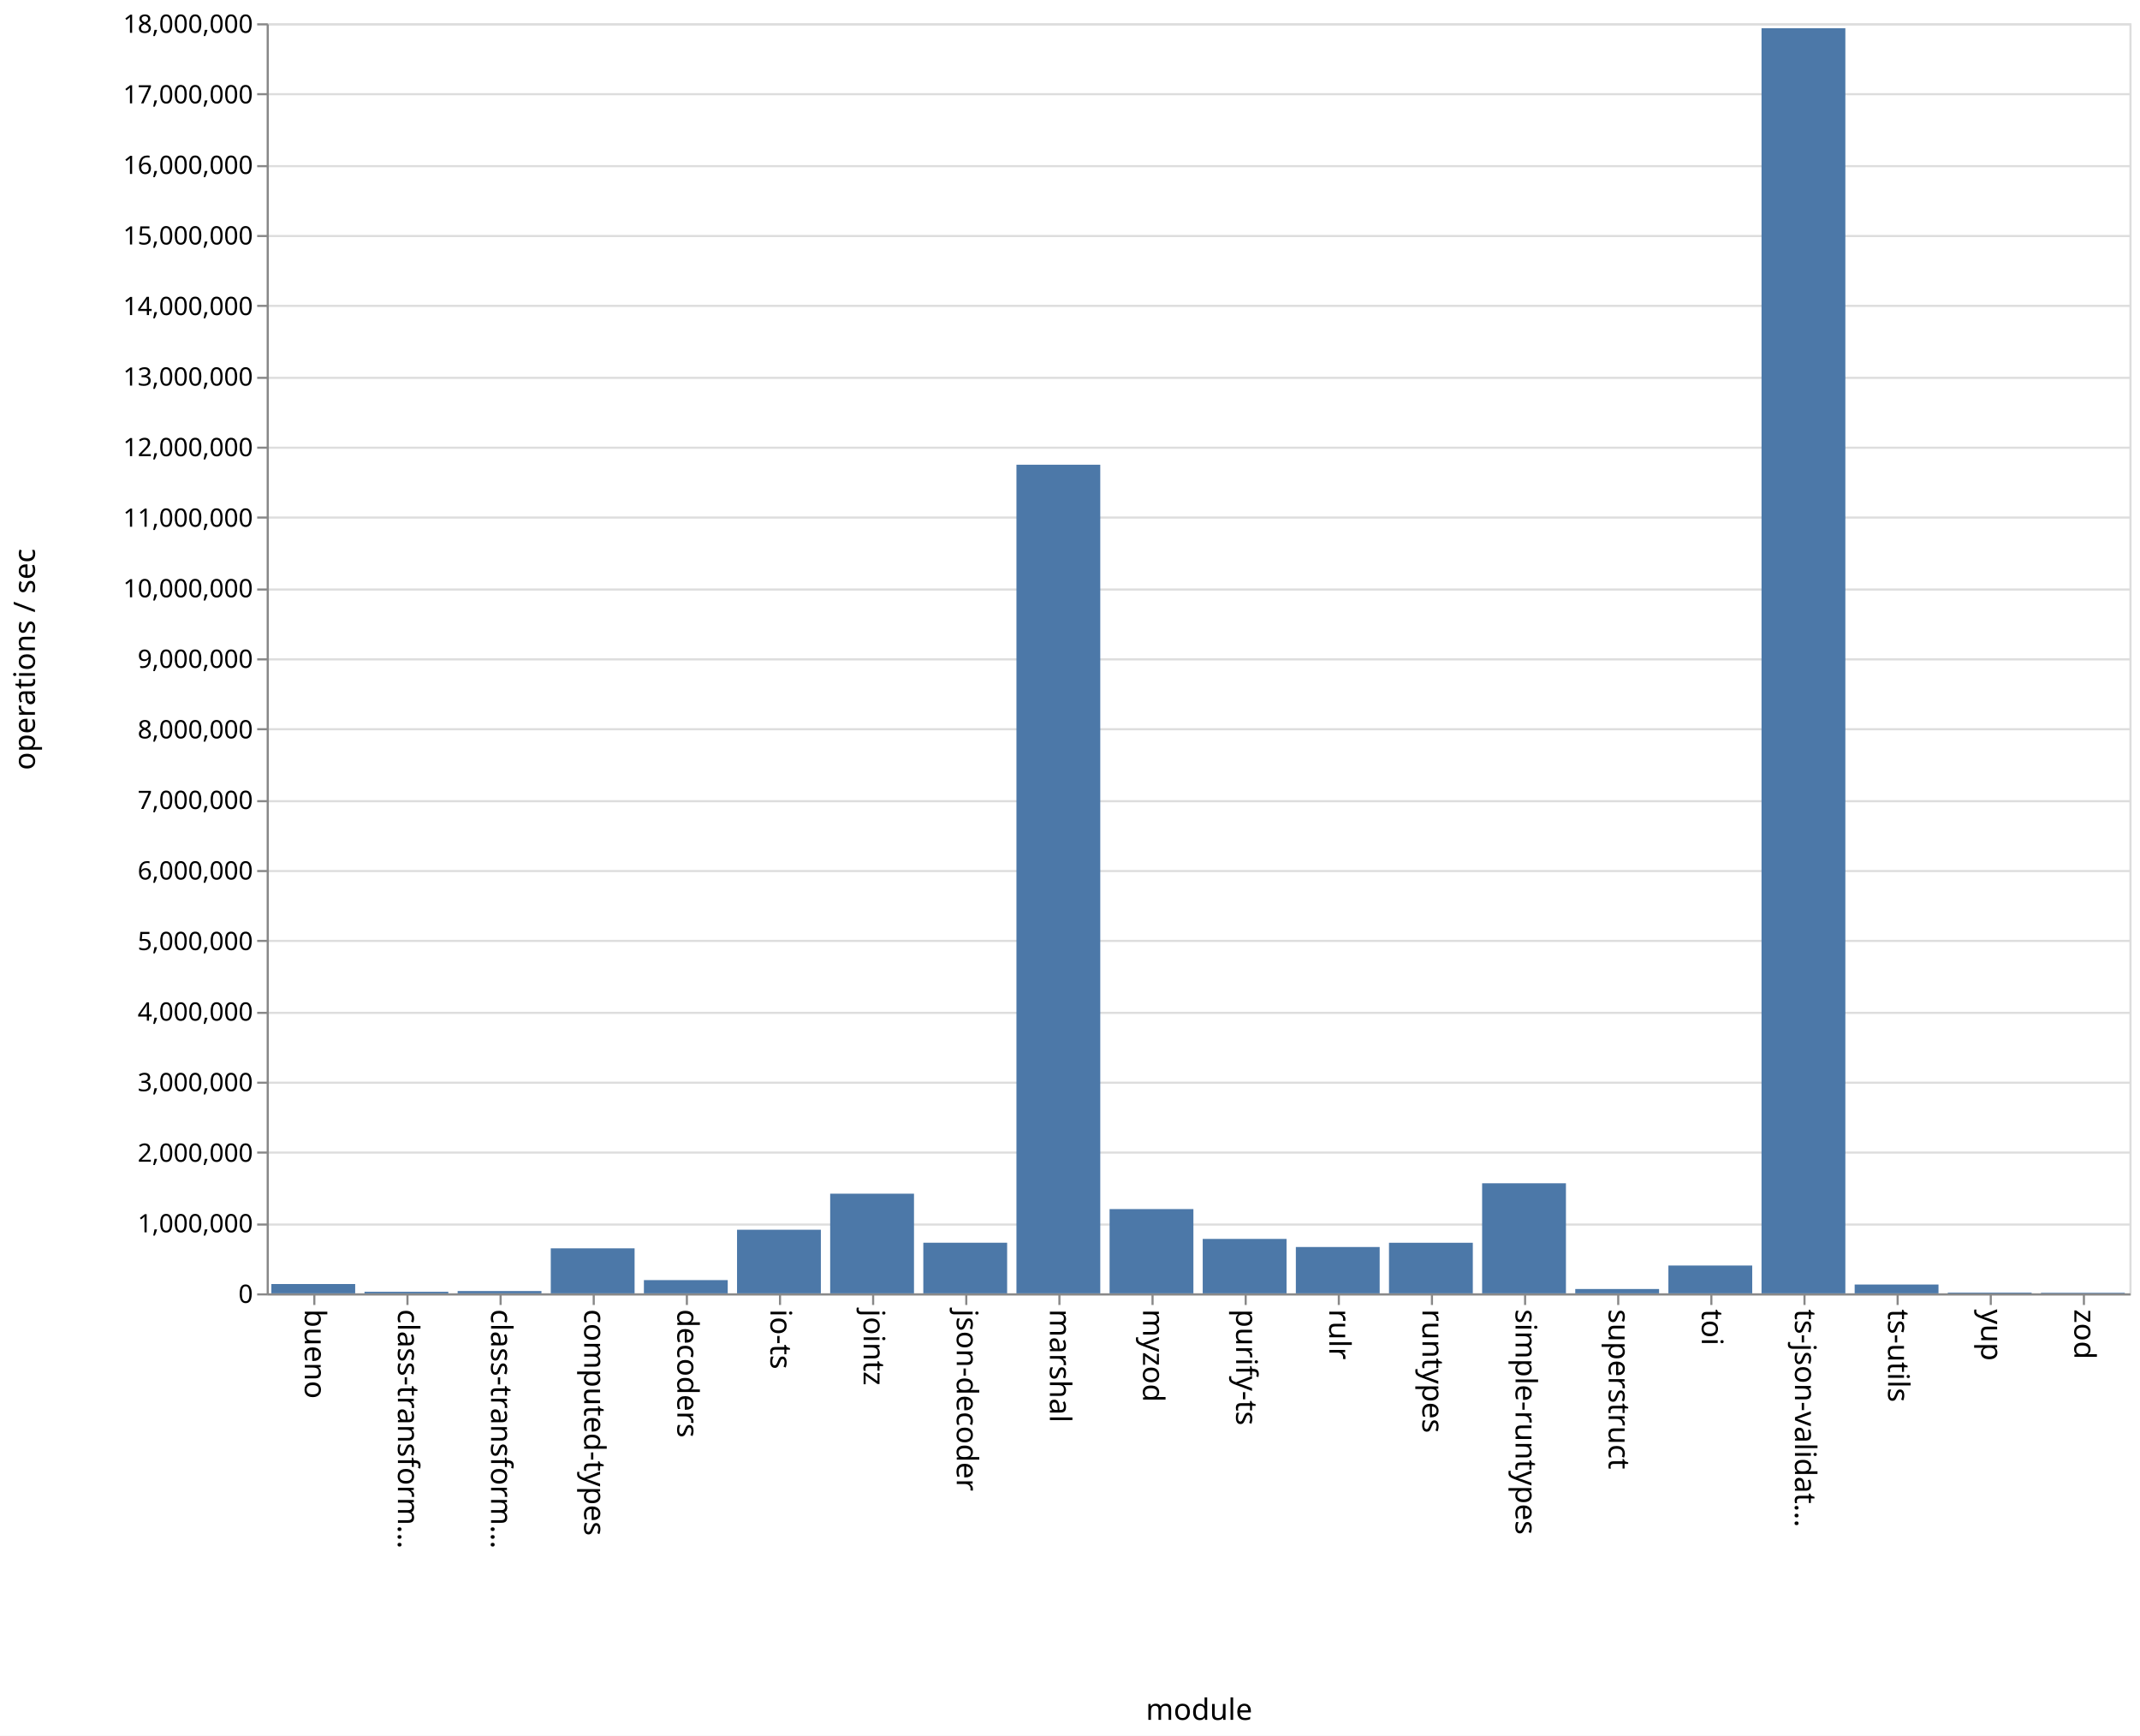
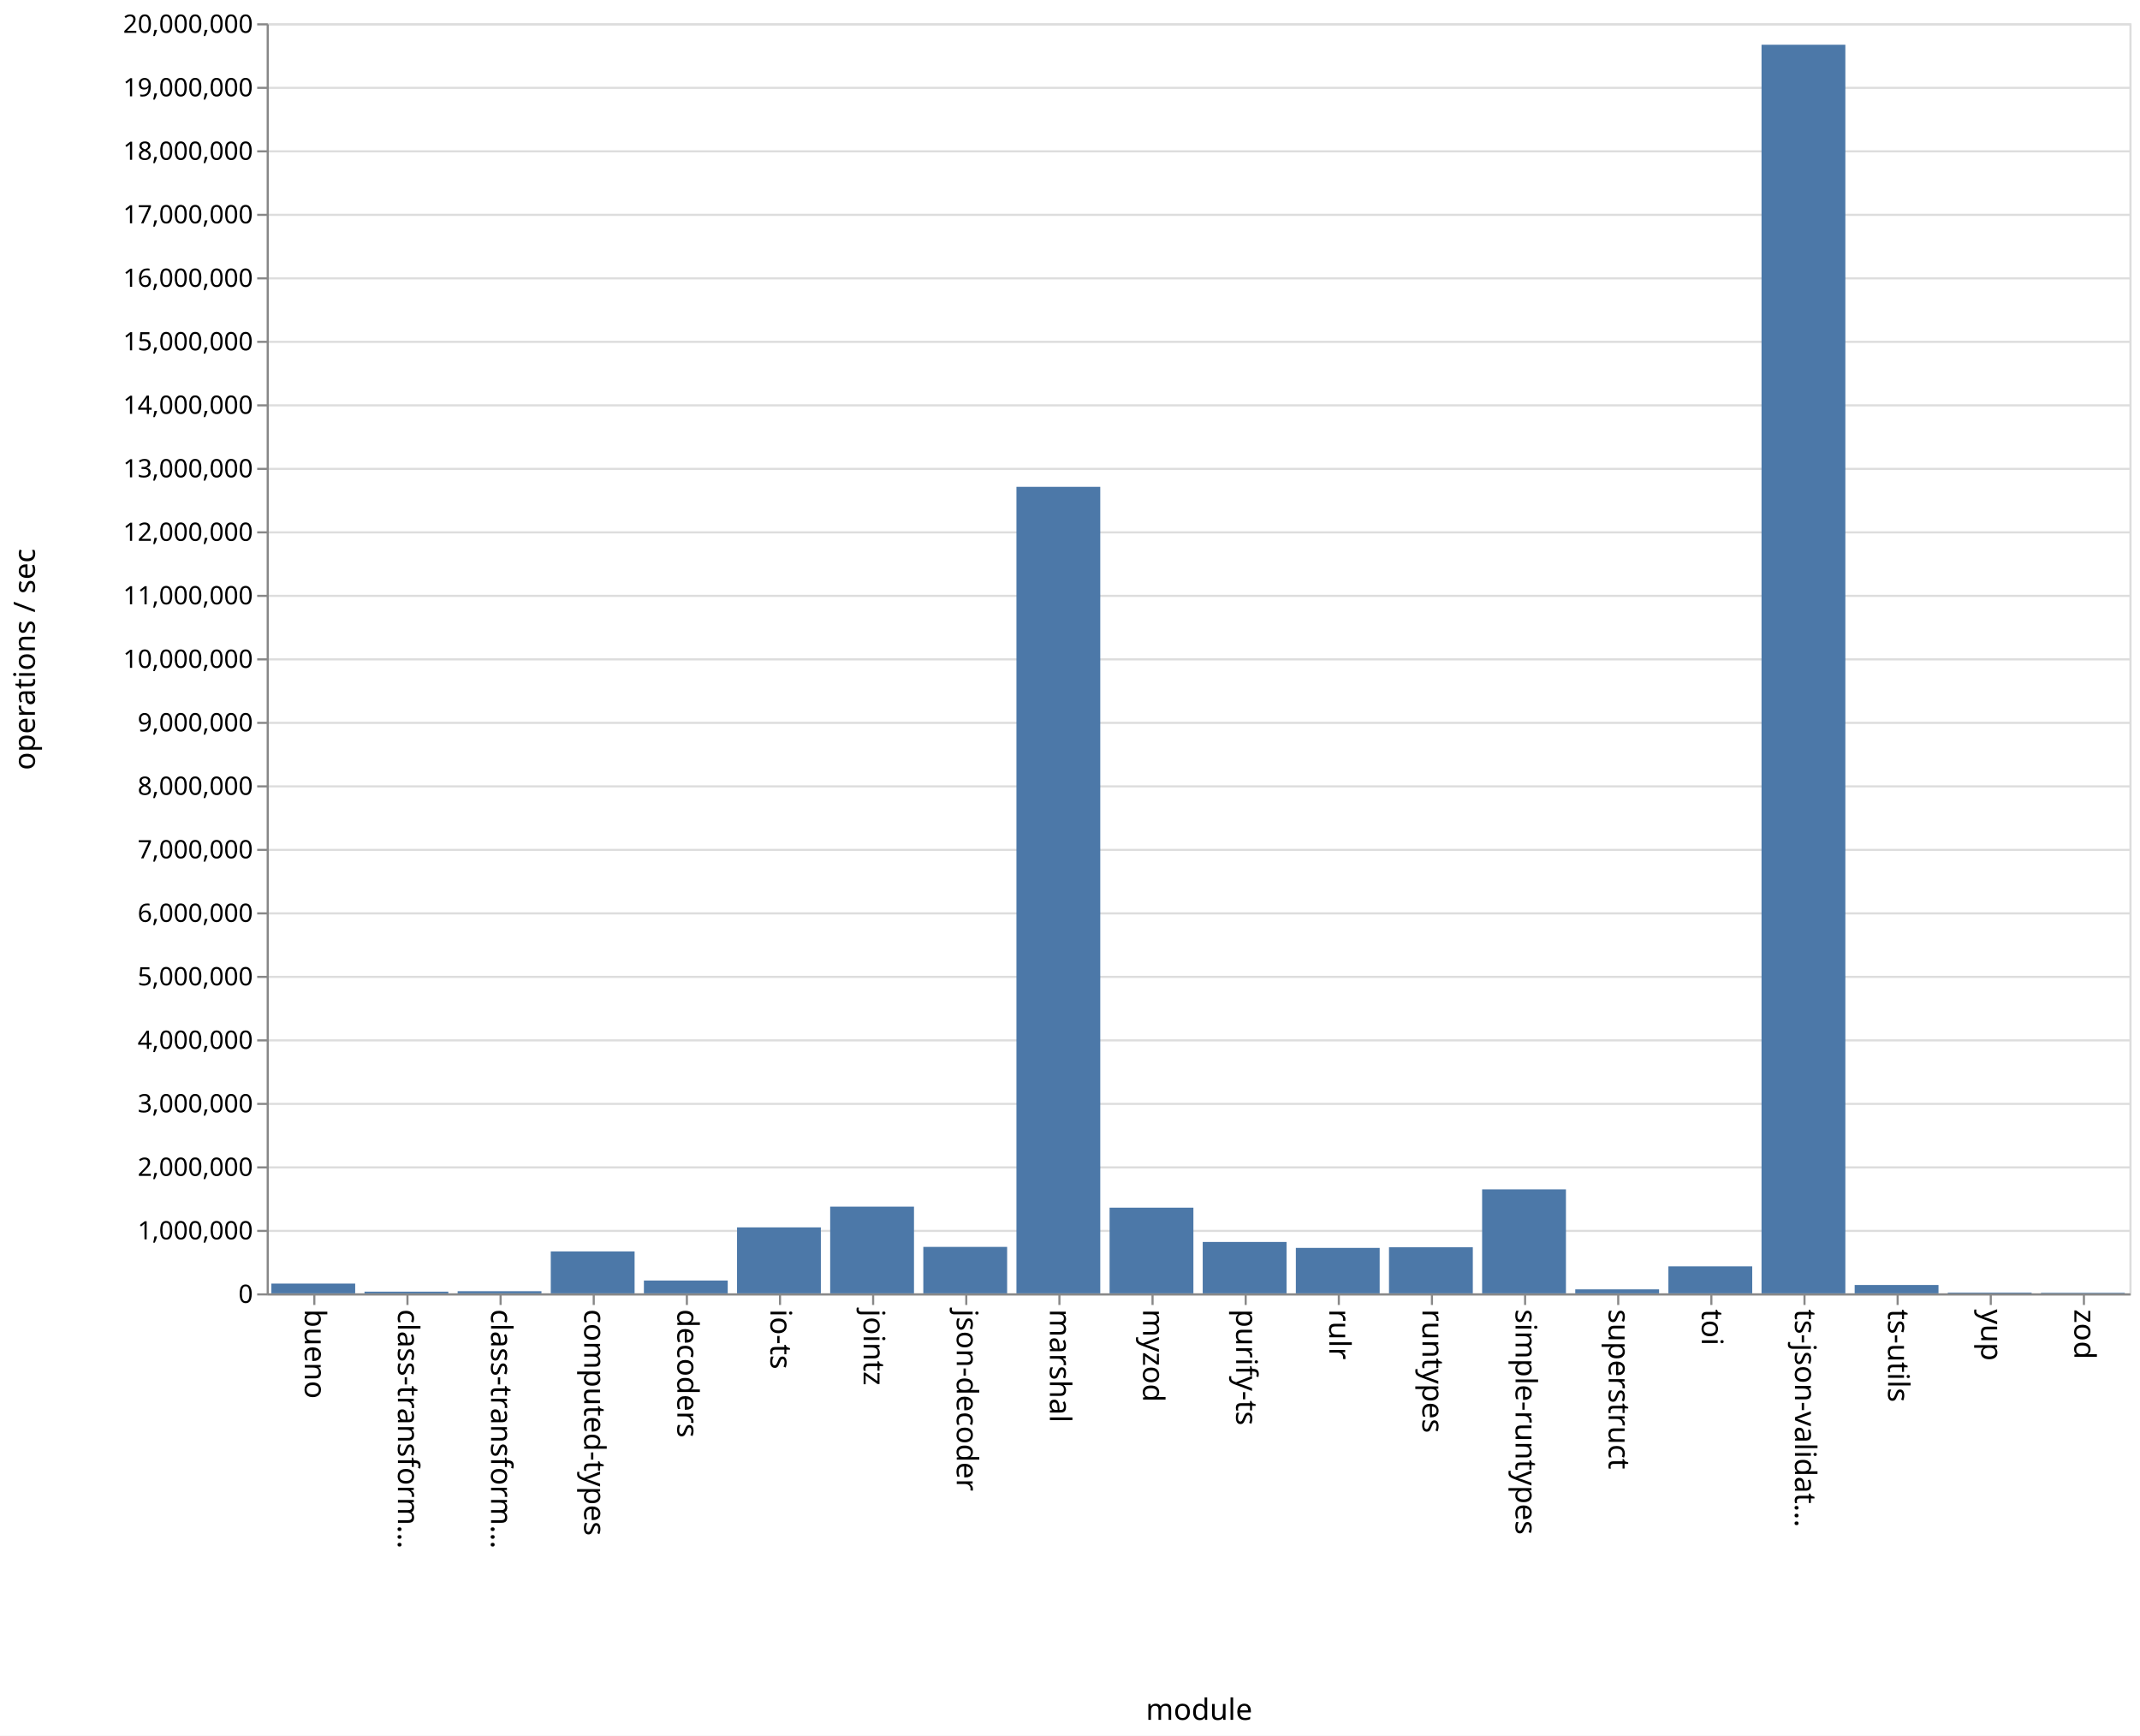
<svg xmlns="http://www.w3.org/2000/svg" class="marks" width="1011" height="820">
  <path fill="#fff" d="M0 0h1011v820H0z" />
  <g class="mark-group role-frame root" aria-roledescription="group mark container" fill="none" stroke-miterlimit="10">
    <path class="background" aria-hidden="true" d="M126.5 11.5h880v600h-880z" stroke="#ddd" />
    <g class="mark-group role-axis" aria-hidden="true">
      <path class="background" aria-hidden="true" d="M126.5 11.5z" pointer-events="none" />
      <g class="mark-rule role-axis-grid" pointer-events="none" stroke="#ddd">
-         <path d="M126.5 611.5h880M126.5 578.5h880M126.5 544.5h880M126.5 511.5h880M126.5 478.5h880M126.5 444.5h880M126.5 411.5h880M126.5 378.5h880M126.5 344.5h880M126.5 311.5h880M126.5 278.5h880M126.5 244.5h880M126.5 211.5h880M126.5 178.5h880M126.5 144.5h880M126.5 111.5h880M126.5 78.5h880M126.5 44.5h880M126.5 11.5h880" />
+         <path d="M126.5 611.5h880M126.5 581.5h880M126.5 551.5h880M126.5 521.5h880M126.5 491.5h880M126.5 461.5h880M126.5 431.5h880M126.5 401.5h880M126.5 371.5h880M126.5 341.5h880M126.5 311.5h880M126.5 281.5h880M126.5 251.5h880M126.5 221.5h880M126.5 191.5h880M126.5 161.5h880M126.5 131.5h880M126.5 101.5h880M126.5 71.5h880M126.5 41.5h880M126.5 11.5h880" />
      </g>
    </g>
    <g class="mark-group role-axis" aria-roledescription="axis" aria-label="X-axis titled 'module' for a discrete scale with 20 values: bueno, class-transformer-validator-async, class-transformer-validator-sync, computed-types, decoders, ending with zod">
      <path class="background" aria-hidden="true" d="M126.5 611.5z" pointer-events="none" />
      <g class="mark-rule role-axis-tick" pointer-events="none" stroke="#888">
        <path d="M148.5 611.5v5M192.5 611.5v5M236.5 611.5v5M280.5 611.5v5M324.5 611.5v5M368.5 611.5v5M412.5 611.5v5M456.5 611.5v5M500.5 611.5v5M544.5 611.5v5M588.5 611.5v5M632.5 611.5v5M676.5 611.5v5M720.5 611.5v5M764.5 611.5v5M808.5 611.5v5M852.5 611.5v5M896.5 611.5v5M940.5 611.5v5M984.5 611.5v5" />
      </g>
      <g class="mark-text role-axis-label" pointer-events="none" font-family="sans-serif" font-size="14" fill="#000">
        <text transform="rotate(90 -237.25 381.25)">
                    bueno
                </text>
        <text transform="rotate(90 -215.25 403.25)">
                    class-transform…
                </text>
        <text transform="rotate(90 -193.25 425.25)">
                    class-transform…
                </text>
        <text transform="rotate(90 -171.25 447.25)">
                    computed-types
                </text>
        <text transform="rotate(90 -149.25 469.25)">
                    decoders
                </text>
        <text transform="rotate(90 -127.25 491.25)">
                    io-ts
                </text>
        <text transform="rotate(90 -105.25 513.25)">
                    jointz
                </text>
        <text transform="rotate(90 -83.25 535.25)">
                    json-decoder
                </text>
        <text transform="rotate(90 -61.25 557.25)">
                    marshal
                </text>
        <text transform="rotate(90 -39.25 579.25)">
                    myzod
                </text>
        <text transform="rotate(90 -17.25 601.25)">
                    purify-ts
                </text>
        <text transform="rotate(90 4.75 623.25)">
                    rulr
                </text>
        <text transform="rotate(90 26.75 645.25)">
                    runtypes
                </text>
        <text transform="rotate(90 48.75 667.25)">
                    simple-runtypes
                </text>
        <text transform="rotate(90 70.75 689.25)">
                    superstruct
                </text>
        <text transform="rotate(90 92.75 711.25)">
                    toi
                </text>
        <text transform="rotate(90 114.75 733.25)">
                    ts-json-validat…
                </text>
        <text transform="rotate(90 136.75 755.25)">
                    ts-utils
                </text>
        <text transform="rotate(90 158.75 777.25)">
                    yup
                </text>
        <text transform="rotate(90 180.75 799.25)">
                    zod
                </text>
      </g>
      <path stroke="#888" d="M126.5 611.5h880" pointer-events="none" />
      <text text-anchor="middle" transform="translate(566.5 812.5)" font-family="sans-serif" font-size="14" fill="#000" pointer-events="none">
                module
            </text>
    </g>
-     <g class="mark-group role-axis" aria-roledescription="axis" aria-label="Y-axis titled 'operations / sec' for a linear scale with values from 0 to 18,000,000">
+     <g class="mark-group role-axis" aria-roledescription="axis" aria-label="Y-axis titled 'operations / sec' for a linear scale with values from 0 to 20,000,000">
      <path class="background" aria-hidden="true" d="M126.5 11.5z" pointer-events="none" />
      <g class="mark-rule role-axis-tick" pointer-events="none" stroke="#888">
-         <path d="M126.5 611.5h-5M126.5 578.5h-5M126.5 544.5h-5M126.5 511.5h-5M126.5 478.5h-5M126.5 444.5h-5M126.5 411.5h-5M126.5 378.5h-5M126.5 344.5h-5M126.5 311.5h-5M126.5 278.5h-5M126.5 244.5h-5M126.5 211.5h-5M126.5 178.5h-5M126.5 144.5h-5M126.5 111.5h-5M126.5 78.5h-5M126.5 44.5h-5M126.5 11.5h-5" />
+         <path d="M126.5 611.5h-5M126.5 581.5h-5M126.5 551.5h-5M126.5 521.5h-5M126.5 491.5h-5M126.5 461.5h-5M126.5 431.5h-5M126.5 401.5h-5M126.5 371.5h-5M126.5 341.5h-5M126.5 311.5h-5M126.5 281.5h-5M126.5 251.5h-5M126.5 221.5h-5M126.5 191.5h-5M126.5 161.5h-5M126.5 131.5h-5M126.5 101.5h-5M126.5 71.5h-5M126.5 41.5h-5M126.5 11.5h-5" />
      </g>
      <g class="mark-text role-axis-label" pointer-events="none" text-anchor="end" font-family="sans-serif" font-size="12" fill="#000">
        <text transform="translate(119.5 615.5)">
                    0
                </text>
-         <text transform="translate(119.5 582.167)">
+         <text transform="translate(119.5 585.5)">
                    1,000,000
                </text>
-         <text transform="translate(119.5 548.833)">
+         <text transform="translate(119.5 555.5)">
                    2,000,000
                </text>
-         <text transform="translate(119.5 515.5)">
+         <text transform="translate(119.5 525.5)">
                    3,000,000
                </text>
-         <text transform="translate(119.5 482.167)">
+         <text transform="translate(119.5 495.5)">
                    4,000,000
                </text>
-         <text transform="translate(119.5 448.833)">
+         <text transform="translate(119.5 465.5)">
                    5,000,000
                </text>
-         <text transform="translate(119.5 415.5)">
+         <text transform="translate(119.5 435.5)">
                    6,000,000
                </text>
-         <text transform="translate(119.5 382.167)">
+         <text transform="translate(119.5 405.5)">
                    7,000,000
                </text>
-         <text transform="translate(119.5 348.833)">
+         <text transform="translate(119.5 375.5)">
                    8,000,000
                </text>
-         <text transform="translate(119.5 315.5)">
+         <text transform="translate(119.5 345.5)">
                    9,000,000
                </text>
-         <text transform="translate(119.5 282.167)">
+         <text transform="translate(119.5 315.5)">
                    10,000,000
                </text>
-         <text transform="translate(119.5 248.833)">
+         <text transform="translate(119.5 285.5)">
                    11,000,000
                </text>
-         <text transform="translate(119.5 215.5)">
+         <text transform="translate(119.5 255.5)">
                    12,000,000
                </text>
-         <text transform="translate(119.5 182.167)">
+         <text transform="translate(119.5 225.5)">
                    13,000,000
                </text>
-         <text transform="translate(119.5 148.833)">
+         <text transform="translate(119.5 195.5)">
                    14,000,000
                </text>
-         <text transform="translate(119.5 115.5)">
+         <text transform="translate(119.5 165.5)">
                    15,000,000
                </text>
-         <text transform="translate(119.5 82.167)">
+         <text transform="translate(119.5 135.5)">
                    16,000,000
                </text>
-         <text transform="translate(119.5 48.833)">
+         <text transform="translate(119.5 105.5)">
                    17,000,000
                </text>
+         <text transform="translate(119.5 75.5)">
+                     18,000,000
+                 </text>
+         <text transform="translate(119.5 45.5)">
+                     19,000,000
+                 </text>
        <text transform="translate(119.5 15.5)">
-                     18,000,000
+                     20,000,000
                </text>
      </g>
      <path stroke="#888" d="M126.5 611.5v-600" pointer-events="none" />
      <text text-anchor="middle" transform="rotate(-90 164 147.5)" font-family="sans-serif" font-size="14" fill="#000" pointer-events="none">
                operations / sec
            </text>
    </g>
    <g class="mark-rect role-mark marks" aria-roledescription="rect mark container" fill="#4c78a8">
-       <path aria-label="operations / sec: 131961; module: bueno" aria-roledescription="bar" d="M128.2 606.601h39.6V611h-39.6z" />
-       <path aria-label="operations / sec: 22393; module: class-transformer-validator-async" aria-roledescription="bar" d="M172.2 610.254h39.6V611h-39.6z" />
-       <path aria-label="operations / sec: 32605; module: class-transformer-validator-sync" aria-roledescription="bar" d="M216.2 609.913h39.6V611h-39.6z" />
-       <path aria-label="operations / sec: 637796; module: computed-types" aria-roledescription="bar" d="M260.2 589.74h39.6V611h-39.6z" />
-       <path aria-label="operations / sec: 187503; module: decoders" aria-roledescription="bar" d="M304.2 604.75h39.6V611h-39.6z" />
-       <path aria-label="operations / sec: 901385; module: io-ts" aria-roledescription="bar" d="M348.2 580.954h39.6V611h-39.6z" />
-       <path aria-label="operations / sec: 1412328; module: jointz" aria-roledescription="bar" d="M392.2 563.922h39.6V611h-39.6z" />
-       <path aria-label="operations / sec: 717375; module: json-decoder" aria-roledescription="bar" d="M436.2 587.087h39.6V611h-39.6z" />
-       <path aria-label="operations / sec: 11743660; module: marshal" aria-roledescription="bar" d="M480.2 219.545h39.6V611h-39.6z" />
-       <path aria-label="operations / sec: 1194055; module: myzod" aria-roledescription="bar" d="M524.2 571.198h39.6V611h-39.6z" />
-       <path aria-label="operations / sec: 771405; module: purify-ts" aria-roledescription="bar" d="M568.2 585.287h39.6V611h-39.6z" />
-       <path aria-label="operations / sec: 656531; module: rulr" aria-roledescription="bar" d="M612.2 589.116h39.6V611h-39.6z" />
-       <path aria-label="operations / sec: 716865; module: runtypes" aria-roledescription="bar" d="M656.2 587.105h39.6V611h-39.6z" />
-       <path aria-label="operations / sec: 1559836; module: simple-runtypes" aria-roledescription="bar" d="M700.2 559.005h39.6V611h-39.6z" />
-       <path aria-label="operations / sec: 61288; module: superstruct" aria-roledescription="bar" d="M744.2 608.957h39.6V611h-39.6z" />
-       <path aria-label="operations / sec: 394215; module: toi" aria-roledescription="bar" d="M788.2 597.86h39.6V611h-39.6z" />
-       <path aria-label="operations / sec: 17929626; module: ts-json-validator" aria-roledescription="bar" d="M832.2 13.346h39.6V611h-39.6z" />
-       <path aria-label="operations / sec: 124959; module: ts-utils" aria-roledescription="bar" d="M876.2 606.835h39.6V611h-39.6z" />
-       <path aria-label="operations / sec: 10713; module: yup" aria-roledescription="bar" d="M920.2 610.643h39.6V611h-39.6z" />
-       <path aria-label="operations / sec: 8269; module: zod" aria-roledescription="bar" d="M964.2 610.724h39.6V611h-39.6z" />
+       <path aria-label="operations / sec: 153886; module: bueno" aria-roledescription="bar" d="M128.2 606.383h39.6V611h-39.6z" />
+       <path aria-label="operations / sec: 26520; module: class-transformer-validator-async" aria-roledescription="bar" d="M172.2 610.204h39.6V611h-39.6z" />
+       <path aria-label="operations / sec: 33689; module: class-transformer-validator-sync" aria-roledescription="bar" d="M216.2 609.99h39.6V611h-39.6z" />
+       <path aria-label="operations / sec: 659920; module: computed-types" aria-roledescription="bar" d="M260.2 591.202h39.6V611h-39.6z" />
+       <path aria-label="operations / sec: 201807; module: decoders" aria-roledescription="bar" d="M304.2 604.946h39.6V611h-39.6z" />
+       <path aria-label="operations / sec: 1038667; module: io-ts" aria-roledescription="bar" d="M348.2 579.84h39.6V611h-39.6z" />
+       <path aria-label="operations / sec: 1365429; module: jointz" aria-roledescription="bar" d="M392.2 570.037h39.6V611h-39.6z" />
+       <path aria-label="operations / sec: 731384; module: json-decoder" aria-roledescription="bar" d="M436.2 589.058h39.6V611h-39.6z" />
+       <path aria-label="operations / sec: 12700288; module: marshal" aria-roledescription="bar" d="M480.2 229.991h39.6V611h-39.6z" />
+       <path aria-label="operations / sec: 1349111; module: myzod" aria-roledescription="bar" d="M524.2 570.527h39.6V611h-39.6z" />
+       <path aria-label="operations / sec: 809099; module: purify-ts" aria-roledescription="bar" d="M568.2 586.727h39.6V611h-39.6z" />
+       <path aria-label="operations / sec: 715672; module: rulr" aria-roledescription="bar" d="M612.2 589.53h39.6V611h-39.6z" />
+       <path aria-label="operations / sec: 725420; module: runtypes" aria-roledescription="bar" d="M656.2 589.237h39.6V611h-39.6z" />
+       <path aria-label="operations / sec: 1637236; module: simple-runtypes" aria-roledescription="bar" d="M700.2 561.883h39.6V611h-39.6z" />
+       <path aria-label="operations / sec: 62853; module: superstruct" aria-roledescription="bar" d="M744.2 609.114h39.6V611h-39.6z" />
+       <path aria-label="operations / sec: 425078; module: toi" aria-roledescription="bar" d="M788.2 598.248h39.6V611h-39.6z" />
+       <path aria-label="operations / sec: 19662158; module: ts-json-validator" aria-roledescription="bar" d="M832.2 21.135h39.6V611h-39.6z" />
+       <path aria-label="operations / sec: 131523; module: ts-utils" aria-roledescription="bar" d="M876.2 607.054h39.6V611h-39.6z" />
+       <path aria-label="operations / sec: 11966; module: yup" aria-roledescription="bar" d="M920.2 610.641h39.6V611h-39.6z" />
+       <path aria-label="operations / sec: 8824; module: zod" aria-roledescription="bar" d="M964.2 610.735h39.6V611h-39.6z" />
    </g>
  </g>
</svg>
